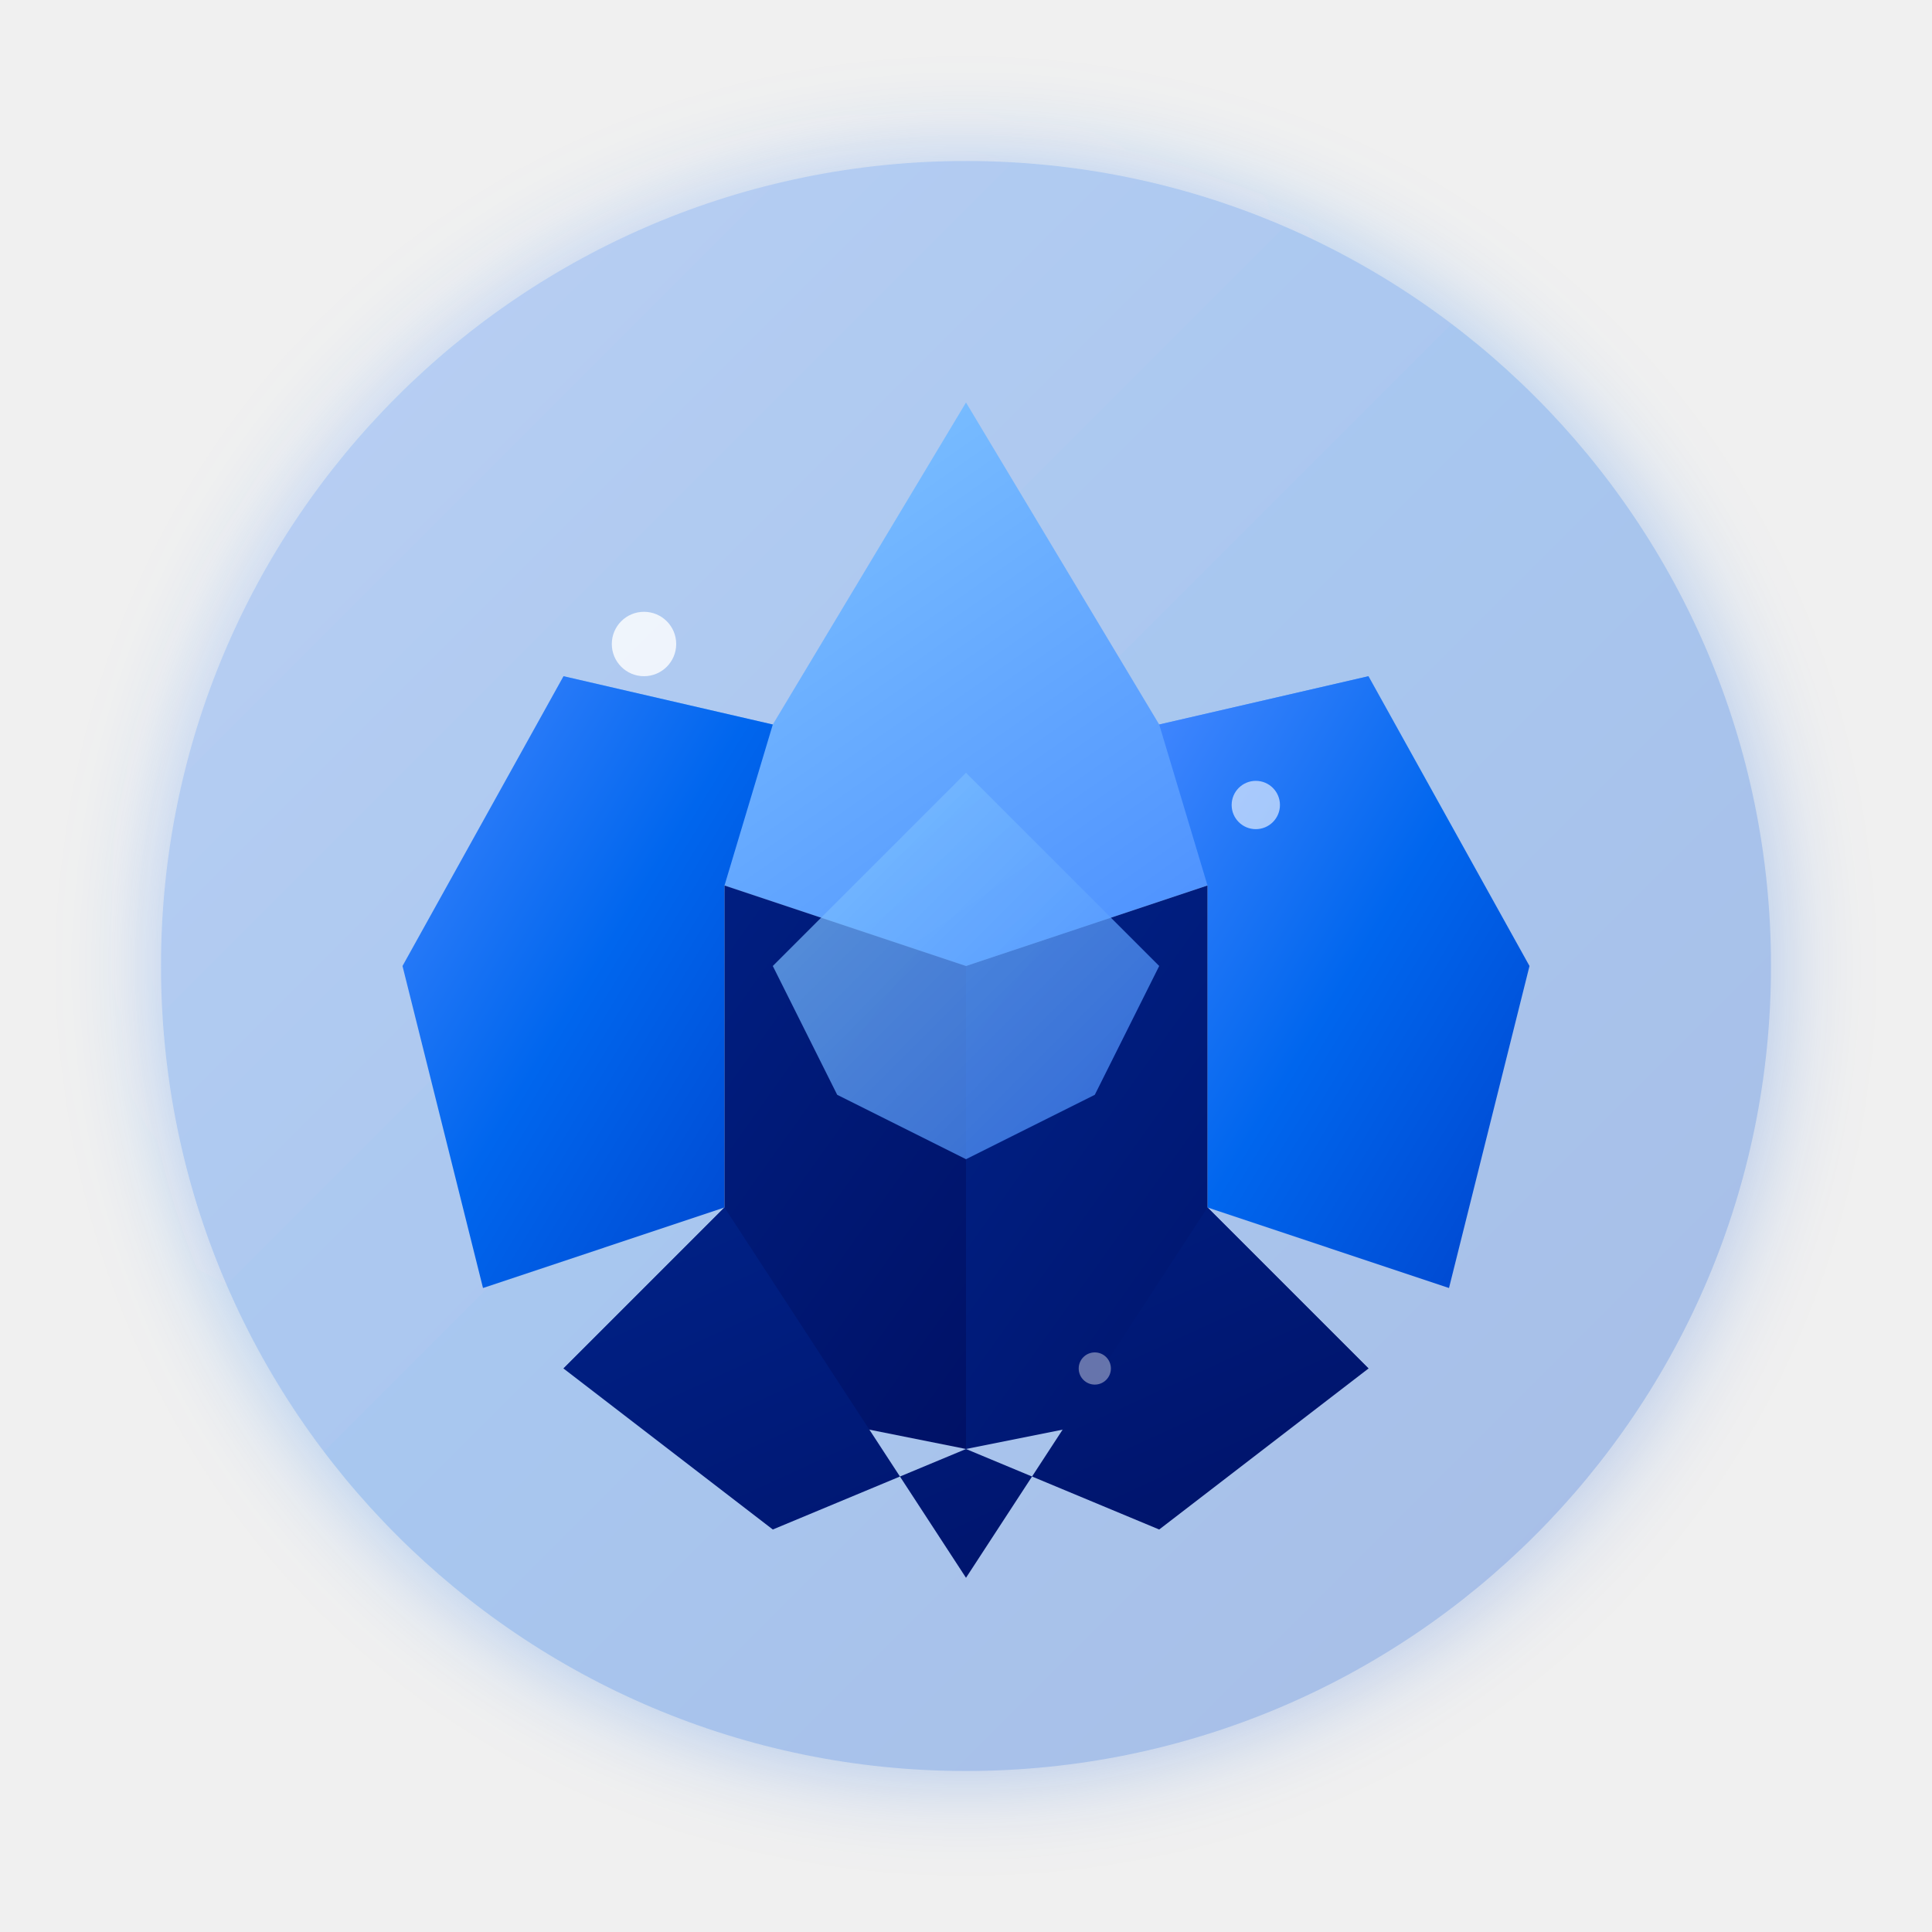
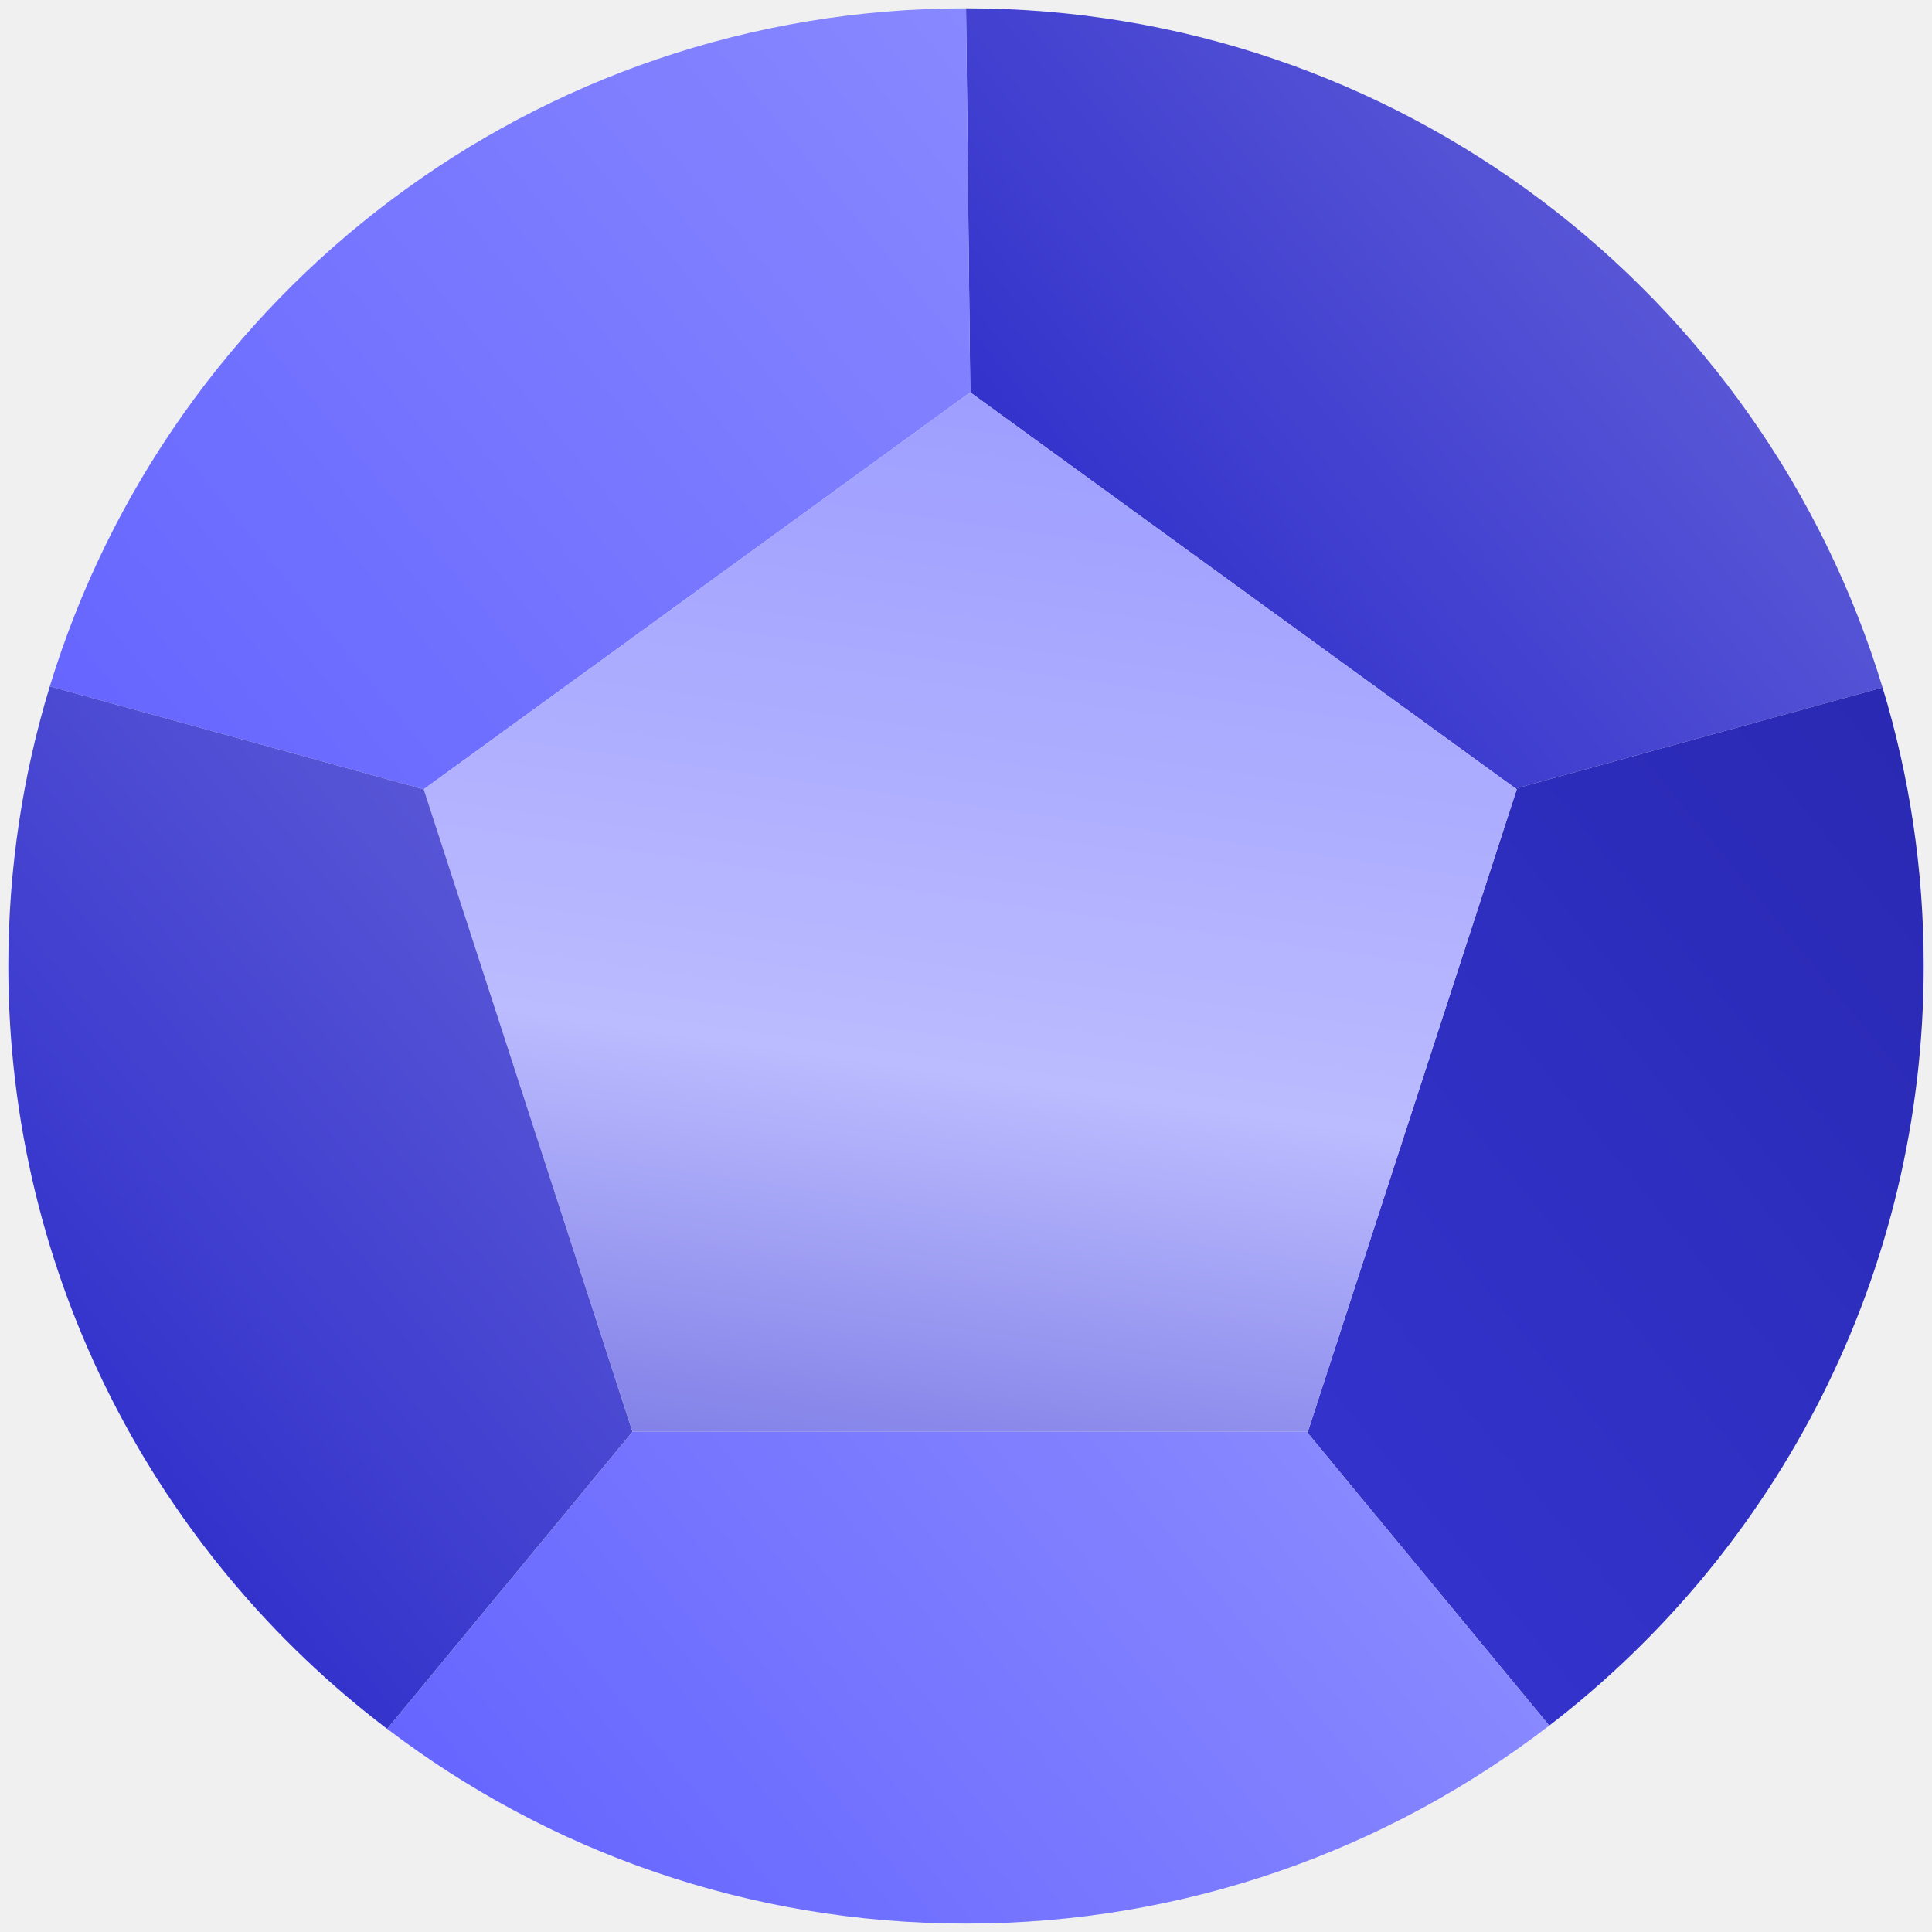
- <svg xmlns="http://www.w3.org/2000/svg" width="120" height="120" viewBox="0 0 120 120">
+ <svg xmlns="http://www.w3.org/2000/svg" xmlns:xlink="http://www.w3.org/1999/xlink" id="Objects" viewBox="0 0 255.65 255.65">
  <defs>
-     <linearGradient id="sapphireMain" x1="0%" y1="0%" x2="100%" y2="100%">
-       <stop offset="0%" style="stop-color:#4488ff;stop-opacity:1" />
-       <stop offset="50%" style="stop-color:#0066ee;stop-opacity:1" />
-       <stop offset="100%" style="stop-color:#0044cc;stop-opacity:1" />
+     <style>
+       .cls-1 {
+         fill: url(#linear-gradient-5);
+       }
+ 
+       .cls-2 {
+         fill: url(#linear-gradient-6);
+       }
+ 
+       .cls-3 {
+         fill: url(#linear-gradient-4);
+       }
+ 
+       .cls-4 {
+         fill: url(#linear-gradient-3);
+       }
+ 
+       .cls-5 {
+         fill: url(#linear-gradient-2);
+       }
+ 
+       .cls-6 {
+         fill: url(#linear-gradient);
+       }
+     </style>
+     <linearGradient id="linear-gradient" x1="149.65" y1="77.86" x2="210.12" y2="28.3" gradientUnits="userSpaceOnUse">
+       <stop offset="0" stop-color="#3333cc" />
+       <stop offset="1" stop-color="#5856d6" />
    </linearGradient>
-     <linearGradient id="sapphireHighlight" x1="0%" y1="0%" x2="100%" y2="100%">
-       <stop offset="0%" style="stop-color:#88ccff;stop-opacity:1" />
-       <stop offset="100%" style="stop-color:#4488ff;stop-opacity:1" />
+     <linearGradient id="linear-gradient-2" x1="173.59" y1="190.3" x2="267.46" y2="113.37" gradientUnits="userSpaceOnUse">
+       <stop offset="0" stop-color="#3333cc" />
+       <stop offset="1" stop-color="#2929b3" />
    </linearGradient>
-     <linearGradient id="sapphireShadow" x1="0%" y1="0%" x2="100%" y2="100%">
-       <stop offset="0%" style="stop-color:#002288;stop-opacity:1" />
-       <stop offset="100%" style="stop-color:#001166;stop-opacity:1" />
+     <linearGradient id="linear-gradient-3" x1="14.79" y1="100.82" x2="131.29" y2="5.33" gradientUnits="userSpaceOnUse">
+       <stop offset="0" stop-color="#6666ff" />
+       <stop offset="1" stop-color="#8888ff" />
    </linearGradient>
-     <filter id="sapphireGlow">
-       <feGaussianBlur stdDeviation="3" result="coloredBlur" />
-       <feMerge>
-         <feMergeNode in="coloredBlur" />
-         <feMergeNode in="SourceGraphic" />
-       </feMerge>
-     </filter>
+     <linearGradient id="linear-gradient-4" x1="137.85" y1="38.1" x2="110.04" y2="233.13" gradientUnits="userSpaceOnUse">
+       <stop offset="0" stop-color="#9999ff" />
+       <stop offset=".53" stop-color="#bbbbff" />
+       <stop offset="1" stop-color="#5856d6" />
+     </linearGradient>
+     <linearGradient id="linear-gradient-5" x1="78.91" y1="262.53" x2="171.1" y2="186.97" xlink:href="#linear-gradient-3" />
+     <linearGradient id="linear-gradient-6" x1="5.75" y1="178.78" x2="72.3" y2="124.24" xlink:href="#linear-gradient" />
  </defs>
-   <circle cx="60" cy="60" r="50" fill="url(#sapphireMain)" opacity="0.3" filter="url(#sapphireGlow)" />
-   <g transform="translate(60,60)">
-     <path d="M 0,-35 L 12,-15 L 25,-18 L 15,-5 L 0,0 L -15,-5 L -25,-18 L -12,-15 Z" fill="url(#sapphireHighlight)" />
-     <path d="M -12,-15 L -25,-18 L -35,0 L -30,20 L -15,15 L -15,-5 Z" fill="url(#sapphireMain)" />
-     <path d="M 12,-15 L 15,-5 L 15,15 L 30,20 L 35,0 L 25,-18 Z" fill="url(#sapphireMain)" />
-     <path d="M -15,-5 L -15,15 L -25,25 L 0,30 L 0,0 Z" fill="url(#sapphireShadow)" />
-     <path d="M 15,-5 L 0,0 L 0,30 L 25,25 L 15,15 Z" fill="url(#sapphireShadow)" />
-     <path d="M -15,15 L -25,25 L -12,35 L 0,30 L 12,35 L 25,25 L 15,15 L 0,38 Z" fill="url(#sapphireShadow)" />
-     <polygon points="0,-12 8,-4 12,0 8,8 0,12 -8,8 -12,0 -8,-4" fill="url(#sapphireHighlight)" opacity="0.7" />
-     <circle cx="-20" cy="-20" r="2" fill="#ffffff" opacity="0.8" />
-     <circle cx="18" cy="-10" r="1.5" fill="#ffffff" opacity="0.6" />
-     <circle cx="8" cy="25" r="1" fill="#ffffff" opacity="0.4" />
-   </g>
+   <path class="cls-6" d="M127.83,1.1c57.17-.01,105.51,37.86,121.28,89.88l-48.56,13.36-72.16-52.42-.56-50.82Z" />
+   <path class="cls-5" d="M200.55,104.34l48.56-13.36c3.54,11.65,5.45,24.02,5.44,36.84,0,40.95-19.42,77.36-49.55,100.52l-32.09-38.88h.15s27.64-85.02,27.64-85.02l-.15-.11Z" />
+   <path class="cls-4" d="M127.83,1.1l.56,50.82-72.32,52.52-49.48-13.62C22.42,38.88,70.71,1.09,127.83,1.1Z" />
+   <polygon class="cls-3" points="200.55 104.34 200.7 104.45 173.06 189.47 172.91 189.46 83.7 189.46 56.07 104.44 128.39 51.92 200.55 104.34" />
+   <path class="cls-1" d="M172.91,189.46l32.09,38.88c-21.38,16.43-48.14,26.2-77.17,26.2-28.79,0-55.33-9.58-76.59-25.77l32.46-39.31h89.21Z" />
+   <path class="cls-2" d="M6.59,90.82l49.48,13.62,27.62,85.02-32.46,39.31C20.77,205.64,1.11,169.02,1.1,127.82c0-12.87,1.92-25.29,5.49-37Z" />
</svg>
